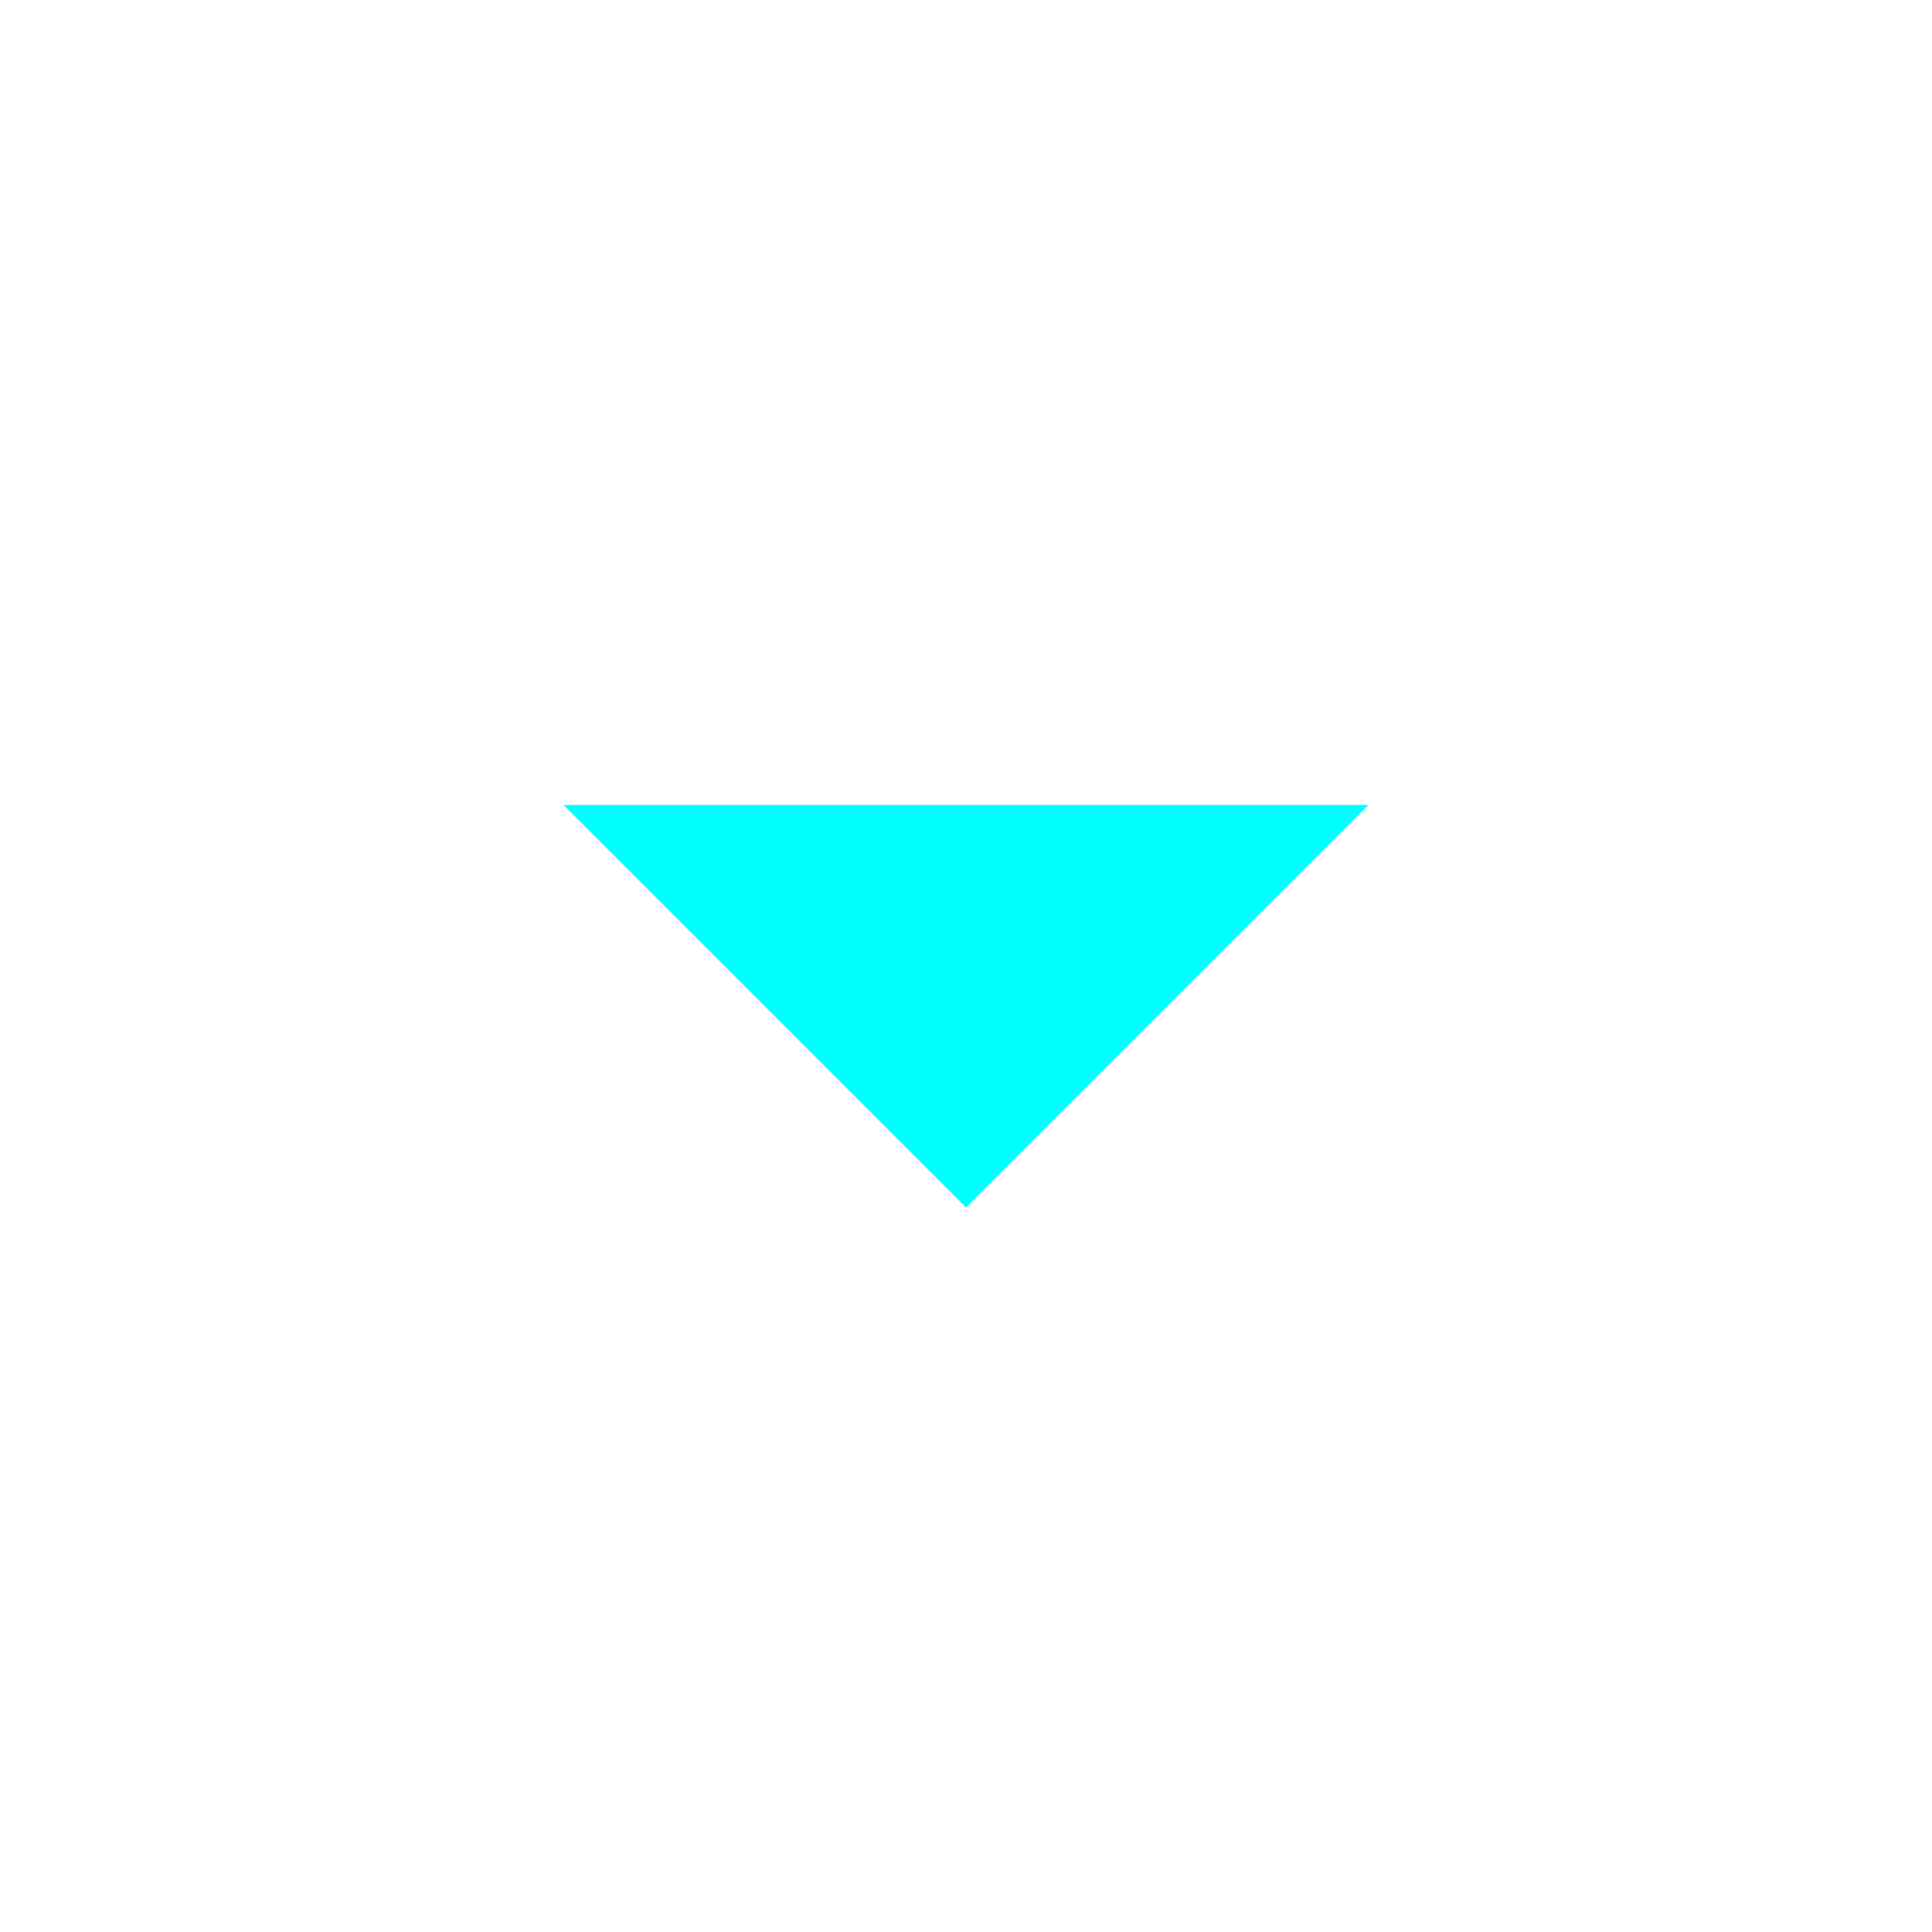
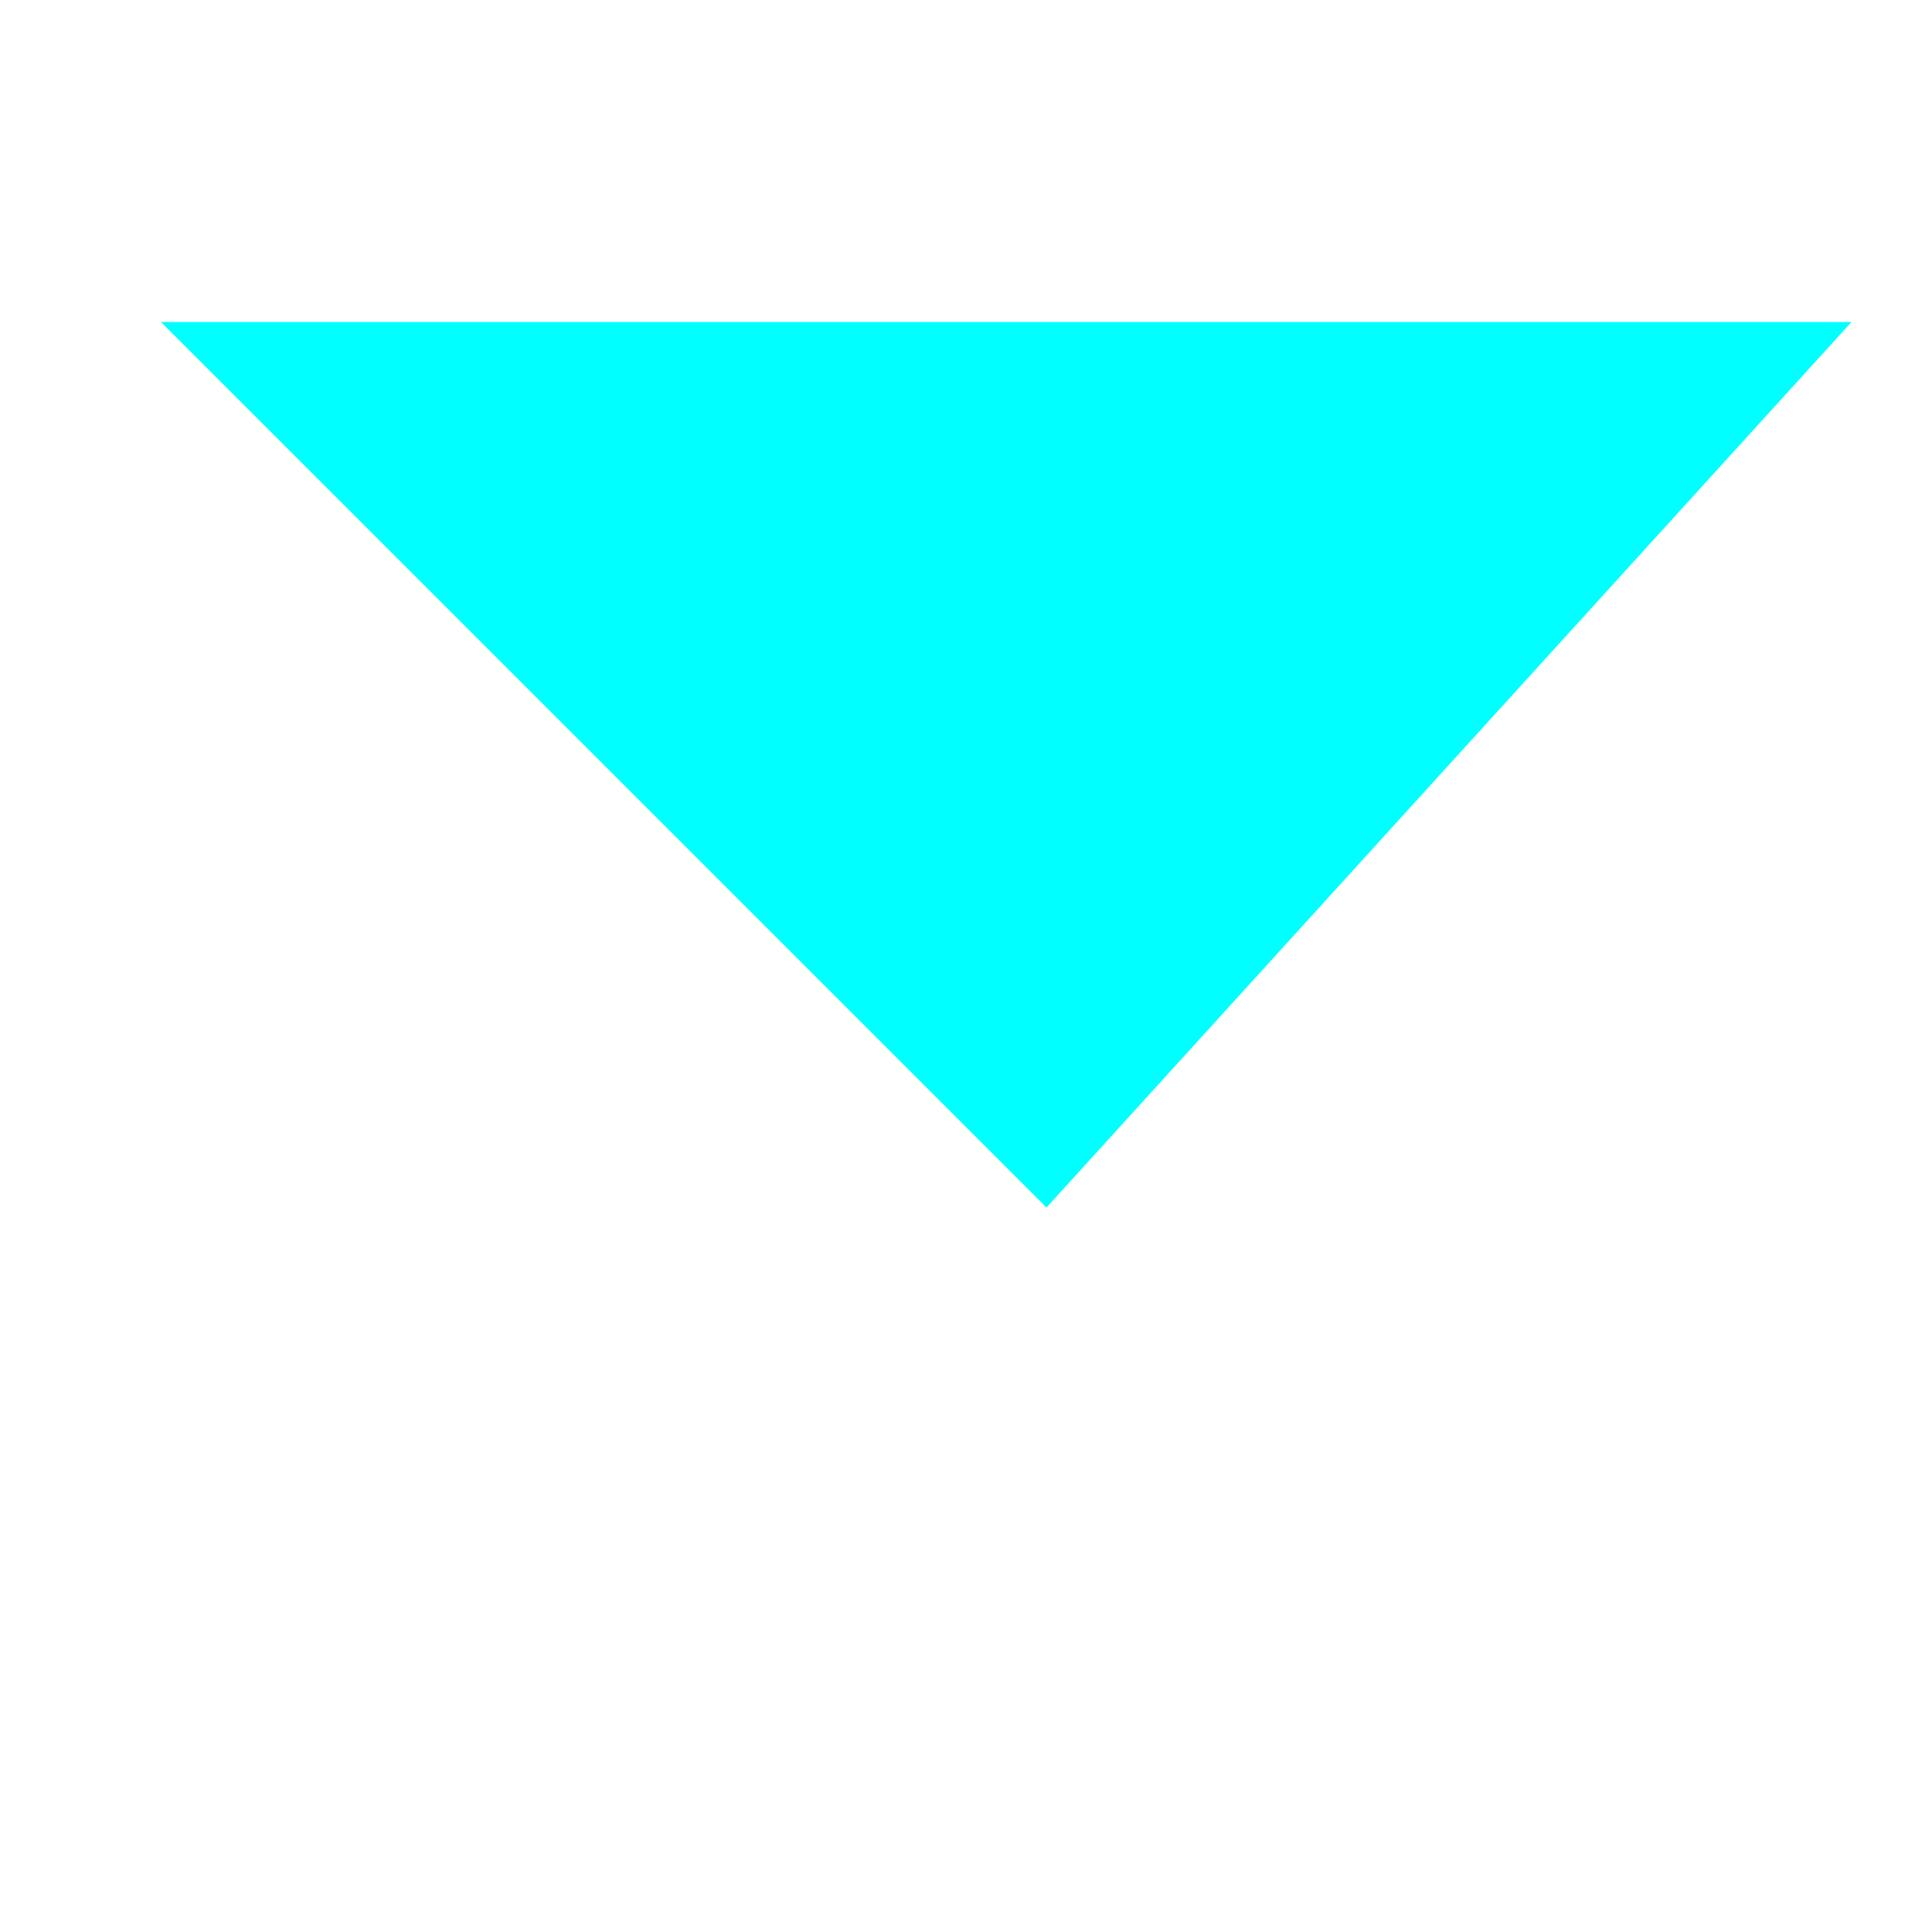
- <svg xmlns="http://www.w3.org/2000/svg" width="1000px" height="1000px" viewBox="0 0 24 24" fill="cyan">
-   <rect x="0" fill="none" width="24" height="24" />
-   <g>
-     <path d="M7 10l5 5 5-5" />
-   </g>
+ <svg xmlns="http://www.w3.org/2000/svg" viewBox="0 0 24 24" fill="cyan">
+   <path d="M2 4l11 11 10-11" />
</svg>
